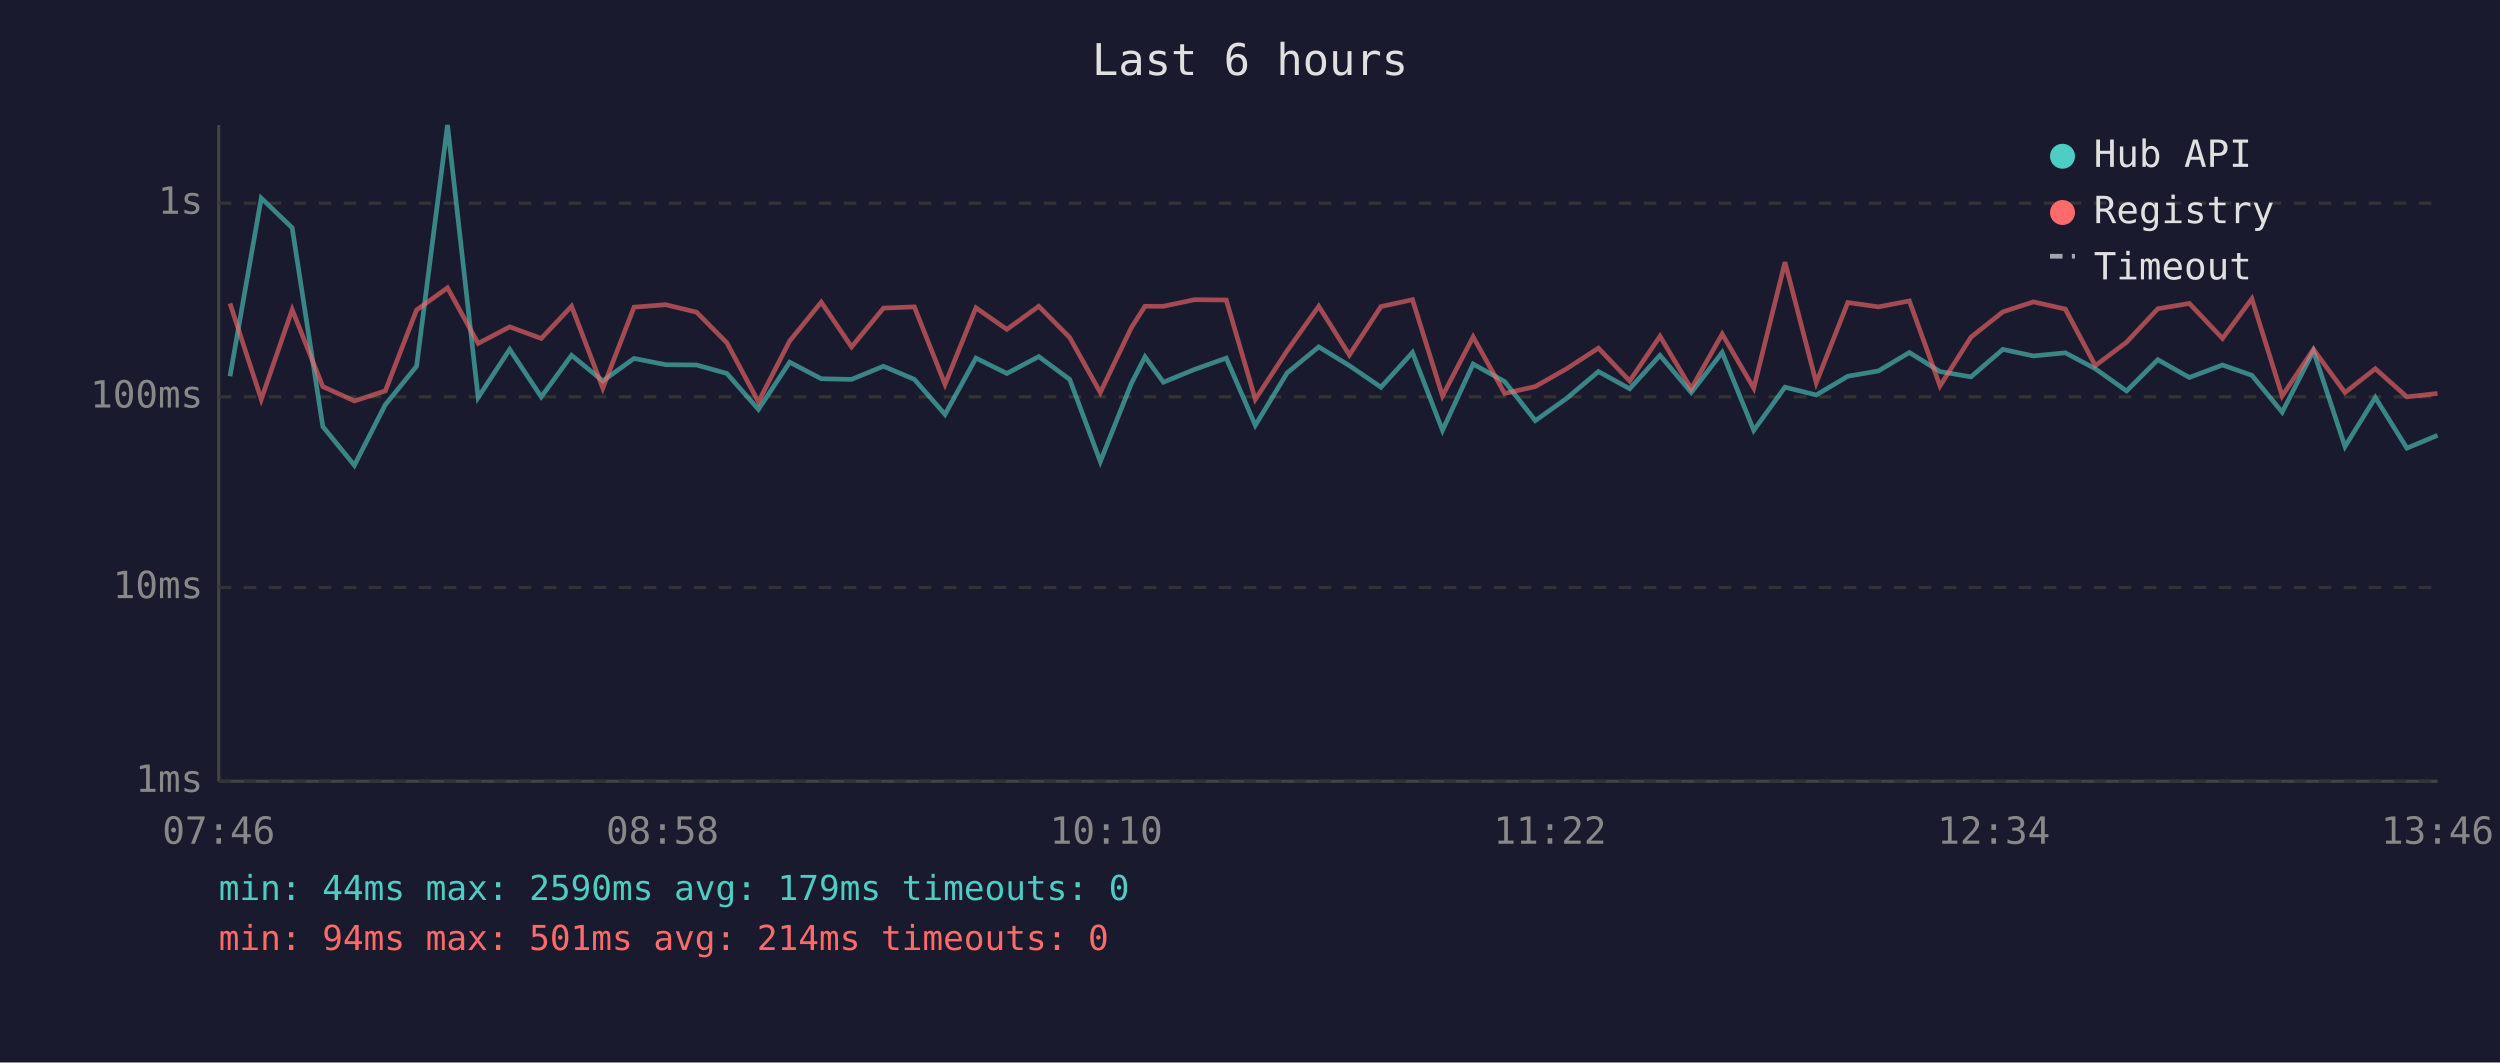
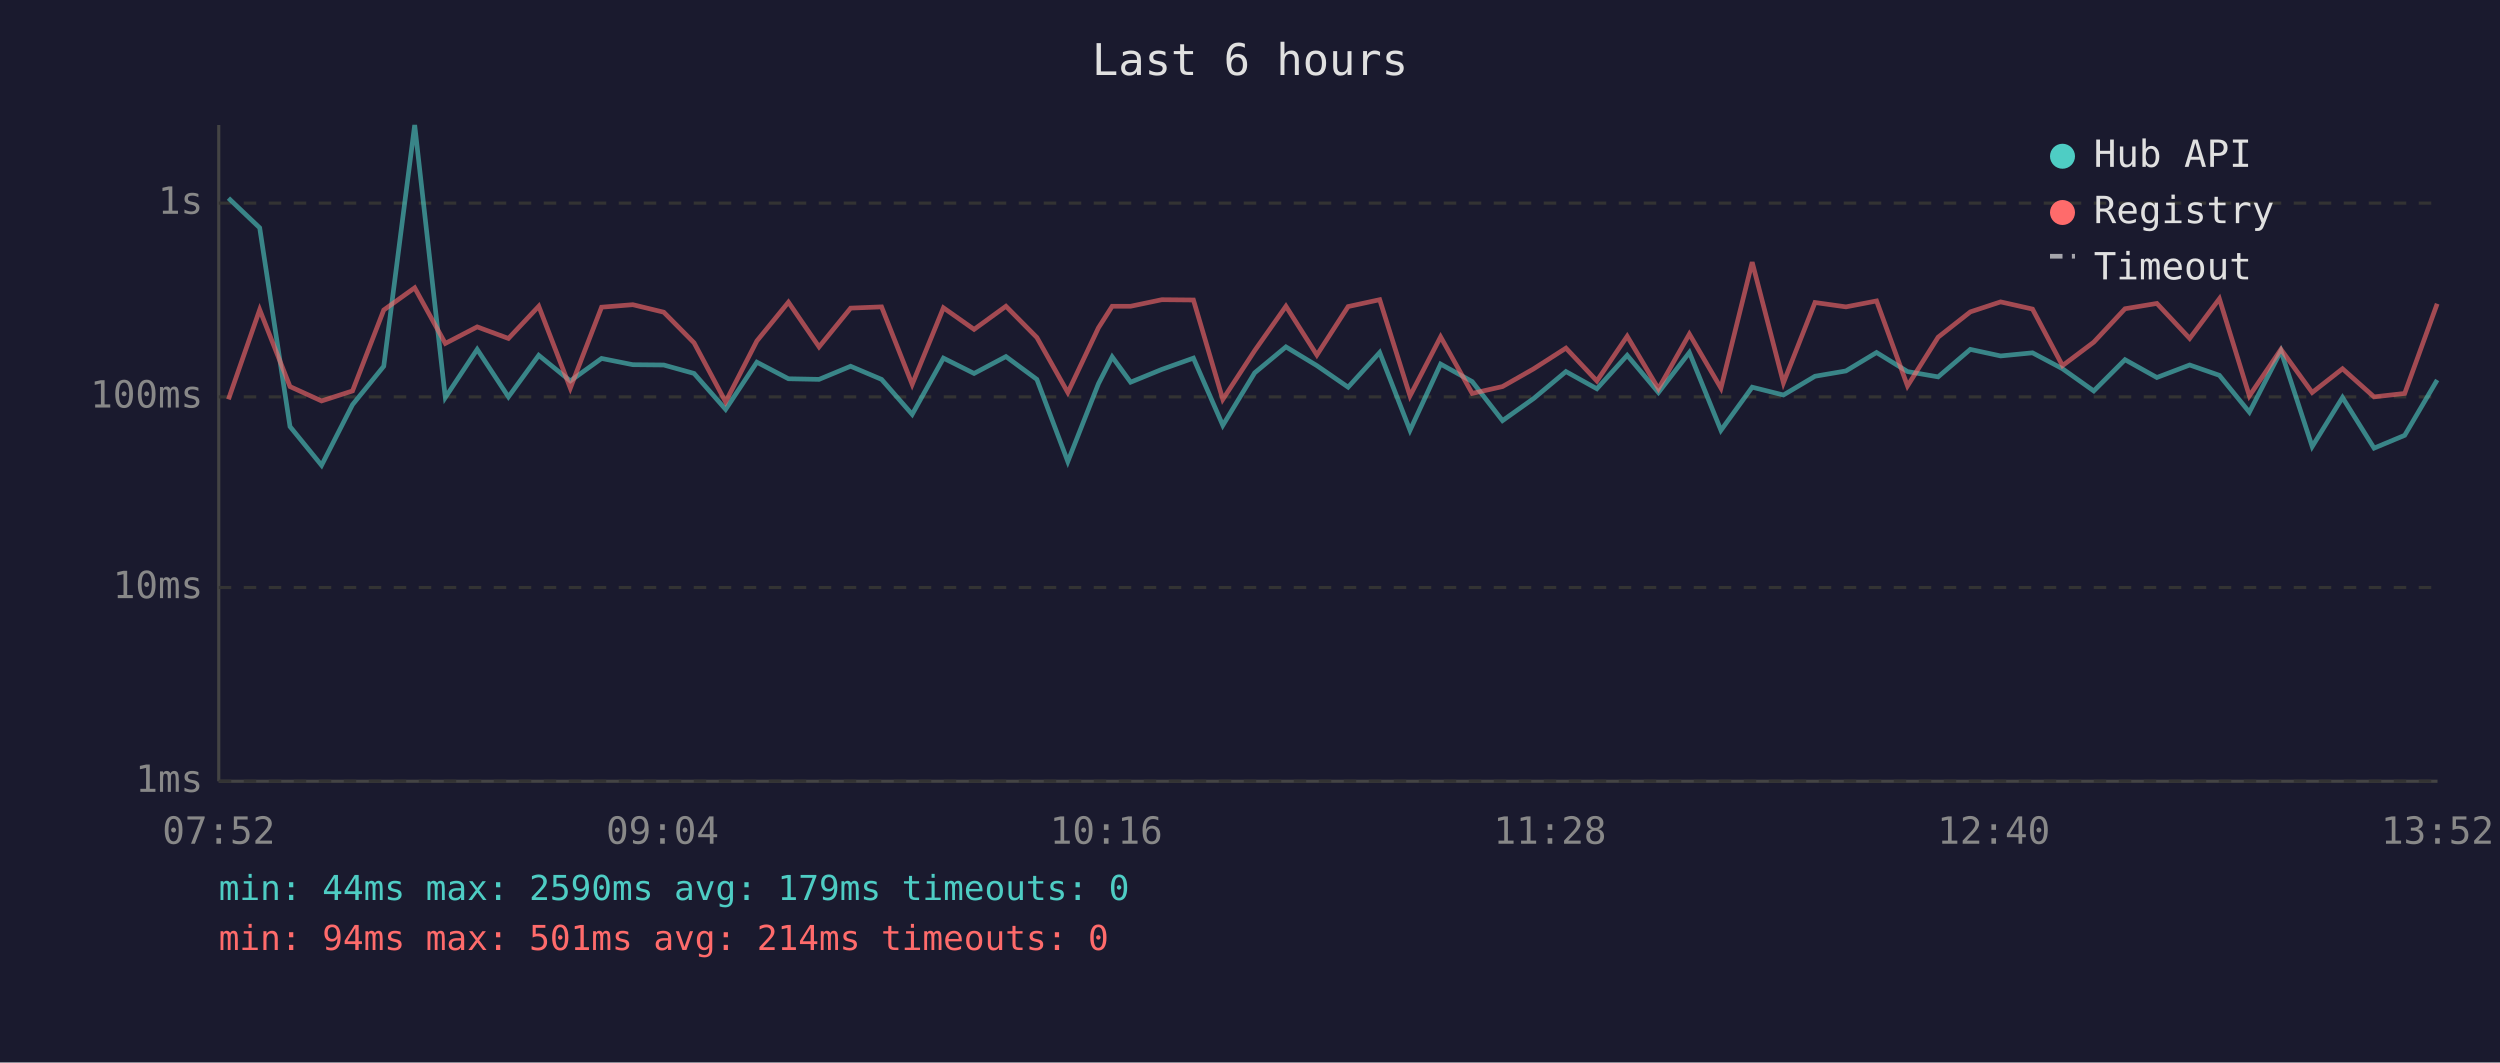
<svg xmlns="http://www.w3.org/2000/svg" viewBox="0 0 800 340" font-family="monospace" font-size="12">
  <rect width="800" height="340" fill="#1a1a2e" />
  <text x="400" y="24" fill="#e0e0e0" font-size="14" text-anchor="middle">Last 6 hours</text>
  <line x1="70" y1="40" x2="70" y2="250" stroke="#444" stroke-width="1" />
  <line x1="70" y1="250" x2="780" y2="250" stroke="#444" stroke-width="1" />
  <line x1="70" y1="250" x2="780" y2="250" stroke="#333" stroke-width="1" stroke-dasharray="4" />
  <text x="65" y="250" fill="#888" text-anchor="end" dominant-baseline="middle">1ms</text>
  <line x1="70" y1="188" x2="780" y2="188" stroke="#333" stroke-width="1" stroke-dasharray="4" />
  <text x="65" y="188" fill="#888" text-anchor="end" dominant-baseline="middle">10ms</text>
  <line x1="70" y1="127" x2="780" y2="127" stroke="#333" stroke-width="1" stroke-dasharray="4" />
  <text x="65" y="127" fill="#888" text-anchor="end" dominant-baseline="middle">100ms</text>
  <line x1="70" y1="65" x2="780" y2="65" stroke="#333" stroke-width="1" stroke-dasharray="4" />
  <text x="65" y="65" fill="#888" text-anchor="end" dominant-baseline="middle">1s</text>
-   <text x="70" y="270" fill="#888" text-anchor="middle">07:46</text>
-   <text x="212" y="270" fill="#888" text-anchor="middle">08:58</text>
-   <text x="354" y="270" fill="#888" text-anchor="middle">10:10</text>
-   <text x="496" y="270" fill="#888" text-anchor="middle">11:22</text>
-   <text x="638" y="270" fill="#888" text-anchor="middle">12:34</text>
-   <text x="780" y="270" fill="#888" text-anchor="middle">13:46</text>
-   <polyline points="73.6,120.4 83.6,63.4 93.5,72.9 103.3,136.5 113.4,148.9 123.3,129.5 133.3,117.2 143.2,40.0 153.0,127.2 163.1,111.8 173.2,127.0 182.9,113.7 192.9,121.9 202.9,114.7 213.0,116.7 222.9,116.8 232.6,119.5 242.7,131.0 252.7,115.9 262.8,121.2 272.5,121.4 282.7,117.2 292.6,121.4 302.4,132.6 312.3,114.6 322.2,119.5 332.4,114.1 342.3,121.4 352.1,147.7 362.0,122.8 366.4,114.2 372.3,122.3 382.3,118.2 392.4,114.6 401.7,136.1 411.9,119.3 422.0,111.0 431.8,117.0 441.9,123.9 452.0,112.8 461.6,137.7 471.4,116.5 481.5,122.1 491.3,134.6 501.3,127.5 511.5,118.9 521.5,124.4 531.2,113.7 541.2,125.6 551.1,112.8 561.2,137.7 571.2,123.9 581.2,126.4 591.3,120.4 601.1,118.7 611.0,112.8 620.8,118.9 630.7,120.6 640.9,111.8 650.7,113.9 660.9,112.9 670.5,118.0 680.5,125.1 690.5,115.1 700.6,120.8 711.2,116.8 720.6,120.1 730.3,131.9 740.3,112.3 750.4,142.9 760.1,127.2 770.2,143.4 780.0,139.3" fill="none" stroke="#4ecdc4" stroke-width="1.5" opacity="0.6" />
-   <polyline points="73.6,97.1 83.6,127.8 93.5,99.1 103.3,123.7 113.4,128.3 123.3,125.1 133.3,99.2 143.2,92.1 153.0,109.9 163.1,104.6 173.2,108.3 182.9,98.0 192.9,124.2 202.9,98.3 213.0,97.5 222.9,99.9 232.6,109.7 242.7,128.6 252.7,109.1 262.8,96.7 272.5,111.0 282.7,98.6 292.6,98.2 302.4,123.0 312.3,98.5 322.2,105.4 332.4,98.0 342.3,108.0 352.1,125.6 362.0,104.9 366.4,98.0 372.3,98.0 382.3,95.9 392.4,96.0 401.7,127.8 411.9,112.2 422.0,98.0 431.8,113.6 441.9,98.1 452.0,95.9 461.6,126.7 471.4,107.8 481.5,125.9 491.3,123.7 501.3,118.0 511.5,111.4 521.5,121.9 531.2,107.6 541.2,124.4 551.1,106.9 561.2,124.2 571.2,83.9 581.2,122.5 591.3,96.8 601.1,98.2 611.0,96.3 620.8,123.5 630.7,107.9 640.9,99.8 650.7,96.6 660.9,98.9 670.5,117.0 680.5,109.5 690.5,98.8 700.6,97.1 711.2,108.3 720.6,95.6 730.3,126.7 740.3,111.8 750.4,125.6 760.1,118.0 770.2,127.0 780.0,125.9" fill="none" stroke="#ff6b6b" stroke-width="1.5" opacity="0.6" />
+   <text x="70" y="270" fill="#888" text-anchor="middle">07:52</text>
+   <text x="212" y="270" fill="#888" text-anchor="middle">09:04</text>
+   <text x="354" y="270" fill="#888" text-anchor="middle">10:16</text>
+   <text x="496" y="270" fill="#888" text-anchor="middle">11:28</text>
+   <text x="638" y="270" fill="#888" text-anchor="middle">12:40</text>
+   <text x="780" y="270" fill="#888" text-anchor="middle">13:52</text>
+   <polyline points="73.1,63.4 83.1,72.9 92.8,136.5 102.9,148.9 112.8,129.5 122.8,117.2 132.7,40.0 142.5,127.2 152.7,111.8 162.7,127.0 172.4,113.7 182.5,121.9 192.5,114.7 202.5,116.7 212.4,116.8 222.1,119.5 232.2,131.0 242.2,115.9 252.3,121.2 262.1,121.4 272.2,117.2 282.1,121.4 291.9,132.6 301.9,114.6 311.7,119.5 321.9,114.1 331.8,121.4 341.7,147.7 351.5,122.8 355.9,114.2 361.8,122.3 371.8,118.2 381.9,114.6 391.3,136.1 401.5,119.3 411.5,111.0 421.4,117.0 431.4,123.9 441.5,112.8 451.2,137.7 461.0,116.5 471.1,122.1 480.8,134.6 490.8,127.5 501.1,118.9 511.0,124.4 520.7,113.7 530.7,125.6 540.6,112.8 550.7,137.7 560.7,123.9 570.7,126.4 580.8,120.4 590.7,118.7 600.5,112.8 610.4,118.9 620.2,120.6 630.5,111.8 640.2,113.9 650.4,112.9 660.0,118.0 670.0,125.1 680.0,115.1 690.2,120.8 700.7,116.8 710.2,120.1 719.8,131.9 729.9,112.3 739.9,142.9 749.6,127.2 759.7,143.4 769.5,139.3 779.9,121.6" fill="none" stroke="#4ecdc4" stroke-width="1.5" opacity="0.6" />
+   <polyline points="73.1,127.8 83.1,99.1 92.8,123.7 102.9,128.3 112.8,125.1 122.8,99.2 132.7,92.1 142.5,109.9 152.7,104.6 162.7,108.3 172.4,98.0 182.5,124.2 192.5,98.3 202.5,97.5 212.4,99.9 222.1,109.7 232.2,128.6 242.2,109.1 252.3,96.7 262.1,111.0 272.2,98.6 282.1,98.2 291.9,123.0 301.9,98.5 311.7,105.4 321.9,98.0 331.8,108.0 341.7,125.6 351.5,104.9 355.9,98.0 361.8,98.0 371.8,95.9 381.9,96.0 391.3,127.8 401.5,112.2 411.5,98.0 421.4,113.6 431.4,98.1 441.5,95.9 451.2,126.7 461.0,107.8 471.1,125.9 480.8,123.7 490.8,118.0 501.1,111.4 511.0,121.9 520.7,107.6 530.7,124.4 540.6,106.9 550.7,124.2 560.7,83.9 570.7,122.5 580.8,96.8 590.7,98.2 600.5,96.3 610.4,123.5 620.2,107.9 630.5,99.8 640.2,96.6 650.4,98.9 660.0,117.0 670.0,109.5 680.0,98.8 690.2,97.1 700.7,108.3 710.2,95.6 719.8,126.7 729.9,111.8 739.9,125.6 749.6,118.0 759.7,127.0 769.5,125.9 779.9,97.2" fill="none" stroke="#ff6b6b" stroke-width="1.5" opacity="0.6" />
  <circle cx="660" cy="50" r="4" fill="#4ecdc4" />
  <text x="670" y="50" fill="#e0e0e0" dominant-baseline="middle">Hub API</text>
  <circle cx="660" cy="68" r="4" fill="#ff6b6b" />
  <text x="670" y="68" fill="#e0e0e0" dominant-baseline="middle">Registry</text>
  <line x1="656" y1="82" x2="664" y2="82" stroke="#e0e0e0" stroke-width="1.5" stroke-dasharray="4,3" opacity="0.7" />
  <text x="670" y="86" fill="#e0e0e0" dominant-baseline="middle">Timeout</text>
  <text x="70" y="288" fill="#4ecdc4" font-size="11">min: 44ms  max: 2590ms  avg: 179ms  timeouts: 0</text>
  <text x="70" y="304" fill="#ff6b6b" font-size="11">min: 94ms  max: 501ms  avg: 214ms  timeouts: 0</text>
</svg>
